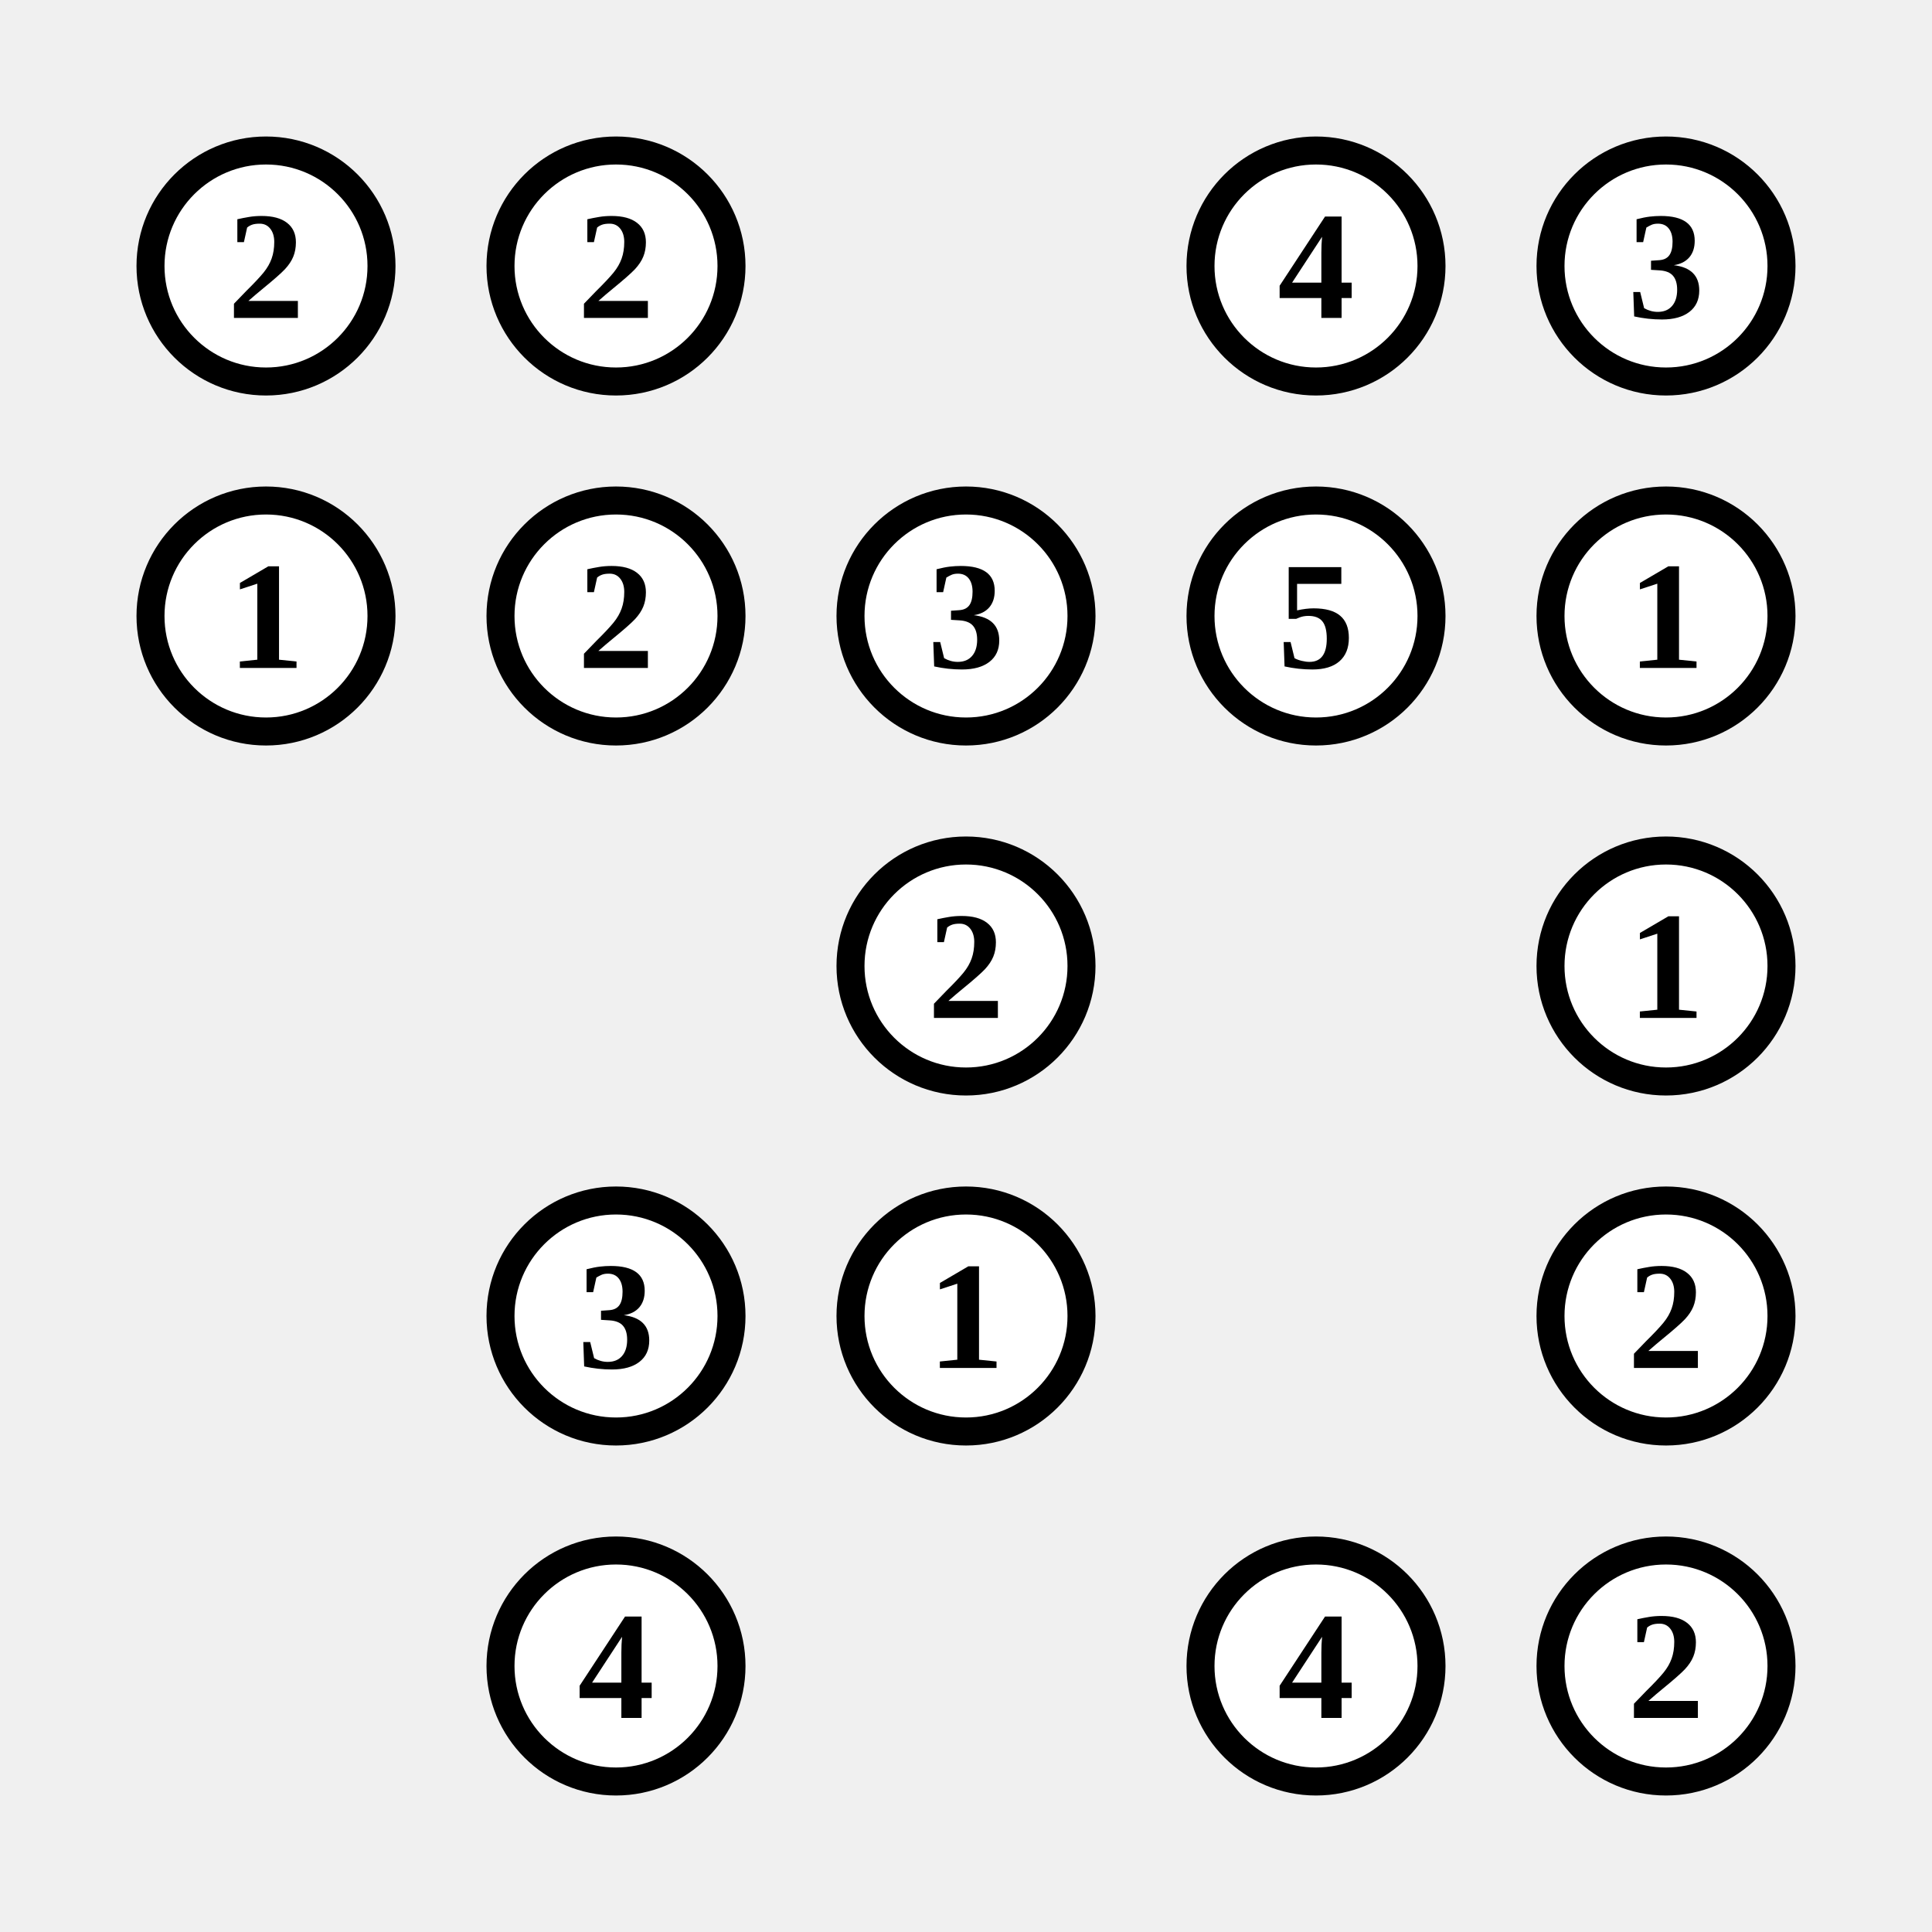
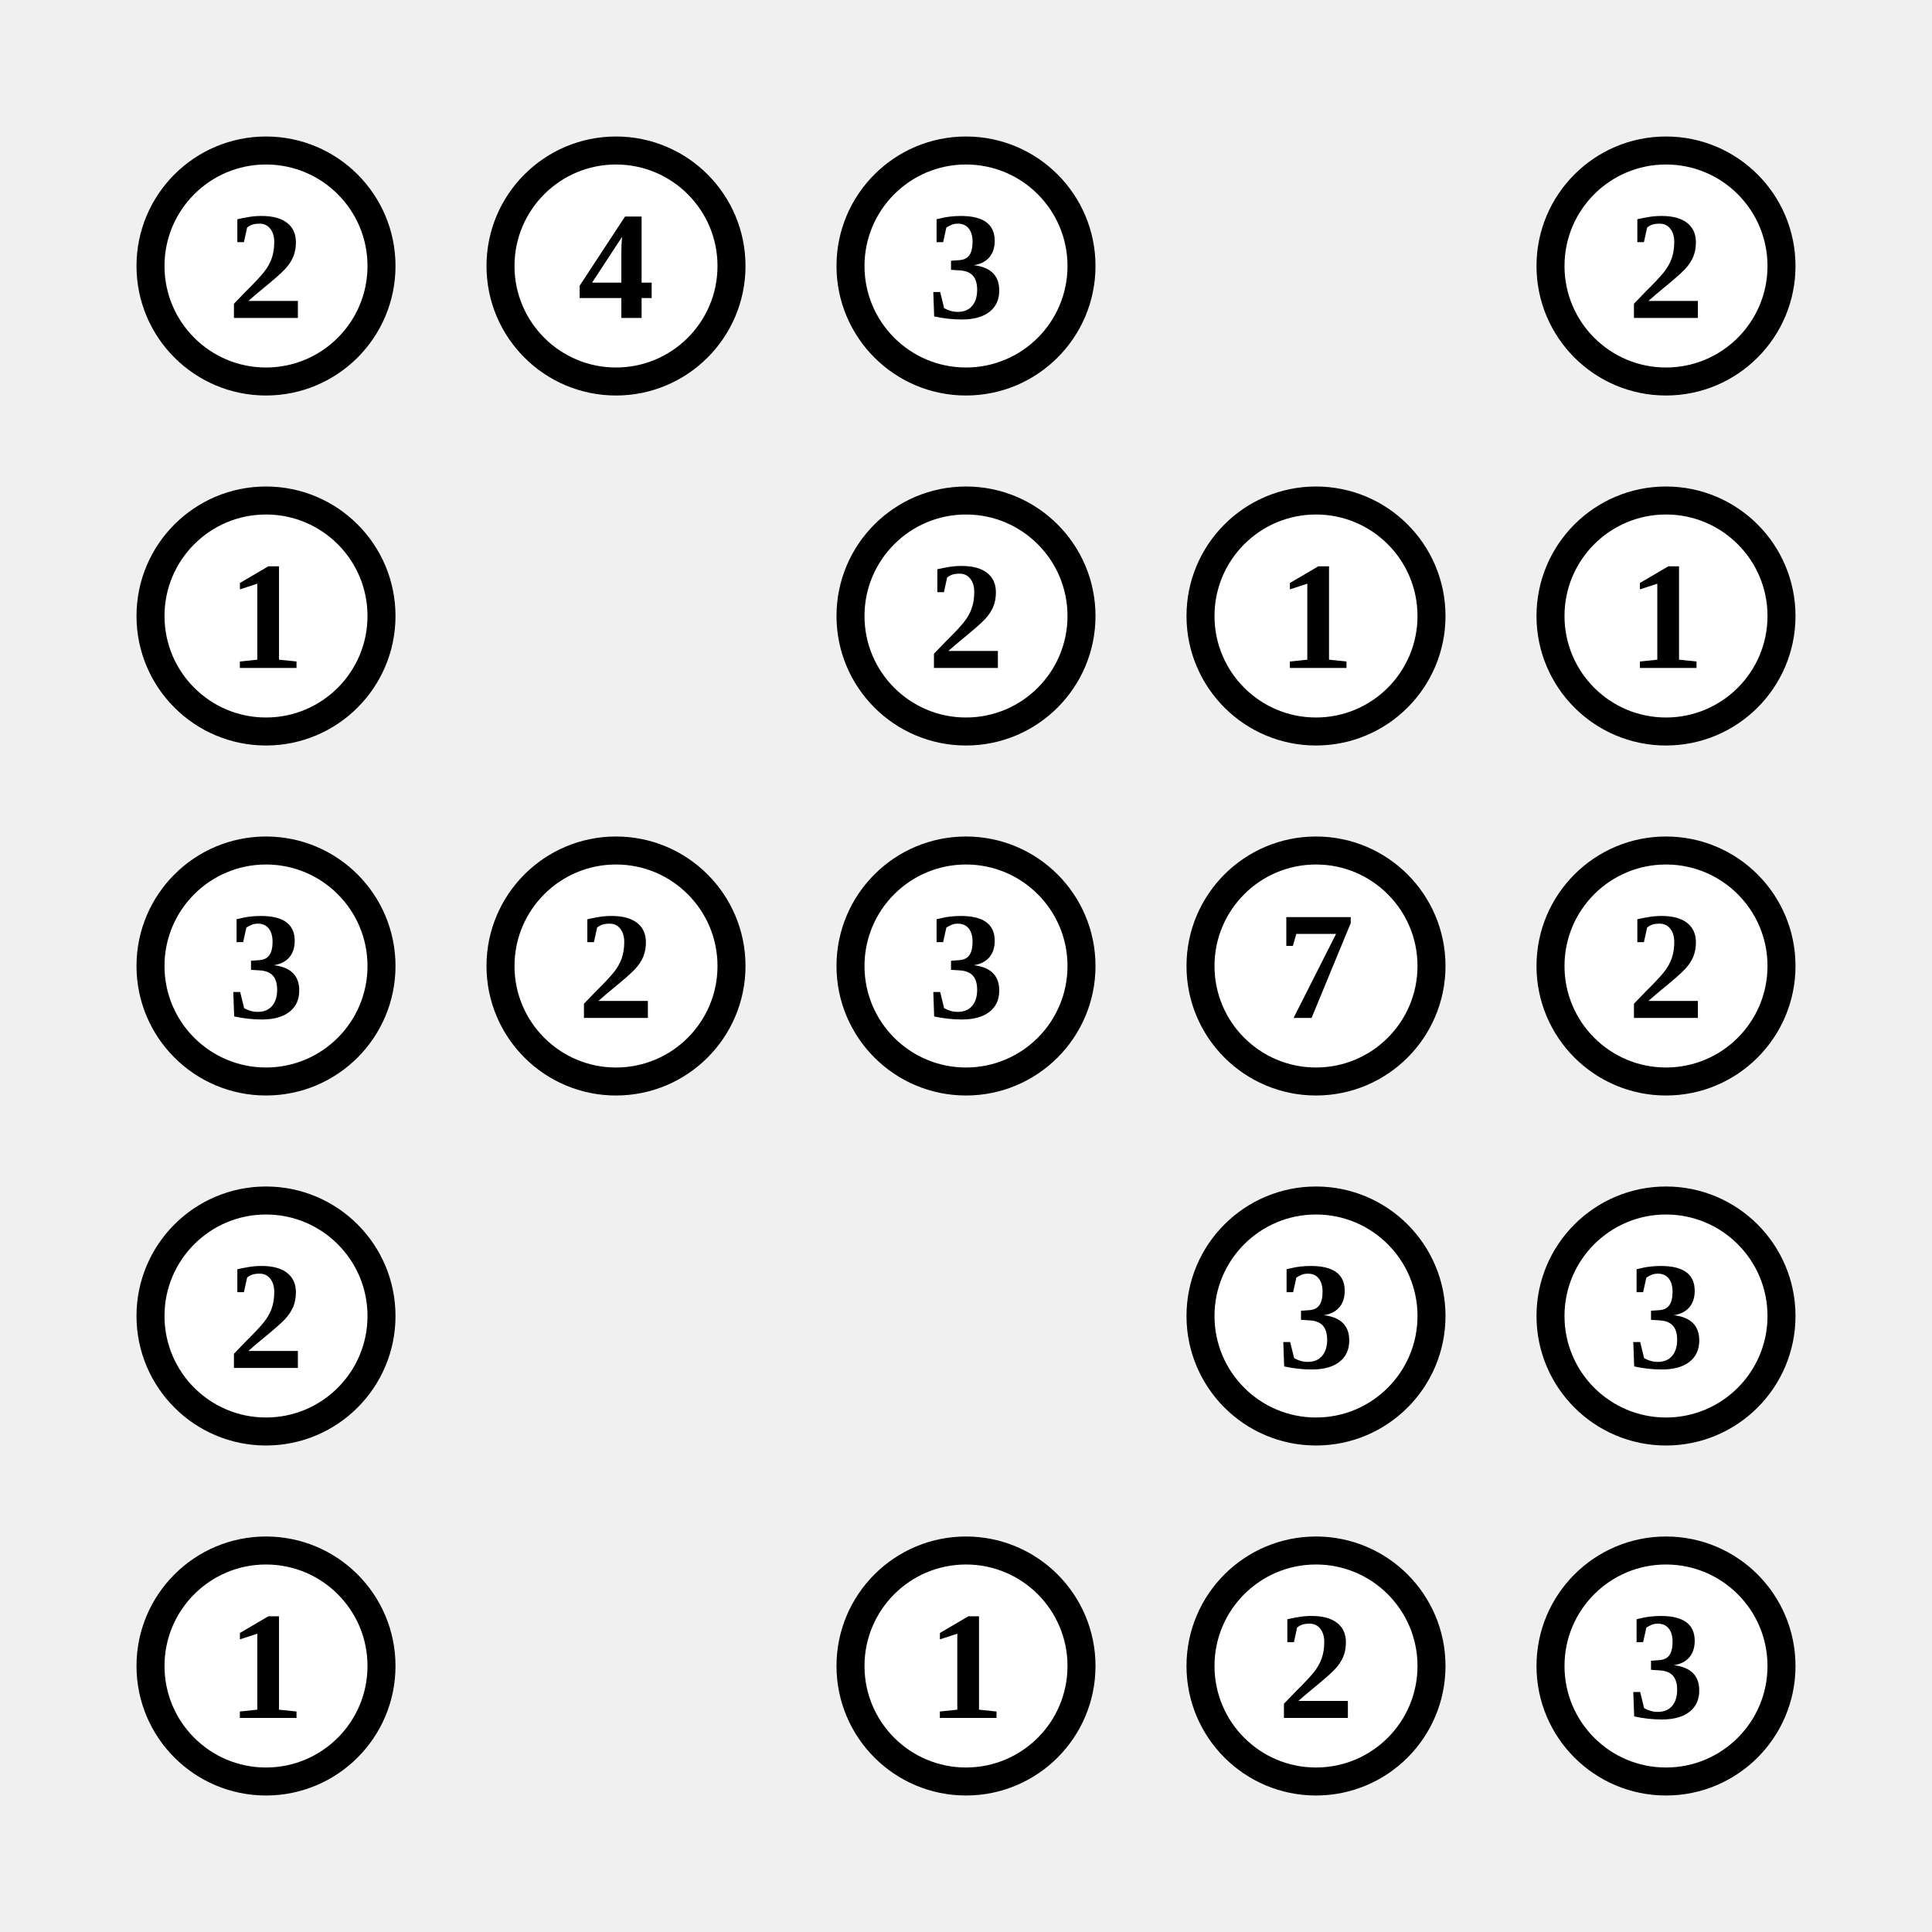
<svg xmlns="http://www.w3.org/2000/svg" class="p" viewBox="0 0 552 552" preserveAspectRatio="xMidYMid meet" shape-rendering="geometricPrecision">
  <circle cx="76" cy="76" r="33" fill="#fff" stroke="#000" stroke-width="8" />
  <text x="76" y="76" font-size="44" text-anchor="middle" dominant-baseline="central" fill="#000" font-weight="700">2</text>
  <circle cx="176" cy="76" r="33" fill="#fff" stroke="#000" stroke-width="8" />
-   <text x="176" y="76" font-size="44" text-anchor="middle" dominant-baseline="central" fill="#000" font-weight="700">2</text>
-   <circle cx="376" cy="76" r="33" fill="#fff" stroke="#000" stroke-width="8" />
-   <text x="376" y="76" font-size="44" text-anchor="middle" dominant-baseline="central" fill="#000" font-weight="700">4</text>
+   <text x="176" y="76" font-size="44" text-anchor="middle" dominant-baseline="central" fill="#000" font-weight="700">4</text>
+   <circle cx="276" cy="76" r="33" fill="#fff" stroke="#000" stroke-width="8" />
+   <text x="276" y="76" font-size="44" text-anchor="middle" dominant-baseline="central" fill="#000" font-weight="700">3</text>
  <circle cx="476" cy="76" r="33" fill="#fff" stroke="#000" stroke-width="8" />
-   <text x="476" y="76" font-size="44" text-anchor="middle" dominant-baseline="central" fill="#000" font-weight="700">3</text>
+   <text x="476" y="76" font-size="44" text-anchor="middle" dominant-baseline="central" fill="#000" font-weight="700">2</text>
  <circle cx="76" cy="176" r="33" fill="#fff" stroke="#000" stroke-width="8" />
  <text x="76" y="176" font-size="44" text-anchor="middle" dominant-baseline="central" fill="#000" font-weight="700">1</text>
-   <circle cx="176" cy="176" r="33" fill="#fff" stroke="#000" stroke-width="8" />
-   <text x="176" y="176" font-size="44" text-anchor="middle" dominant-baseline="central" fill="#000" font-weight="700">2</text>
  <circle cx="276" cy="176" r="33" fill="#fff" stroke="#000" stroke-width="8" />
-   <text x="276" y="176" font-size="44" text-anchor="middle" dominant-baseline="central" fill="#000" font-weight="700">3</text>
+   <text x="276" y="176" font-size="44" text-anchor="middle" dominant-baseline="central" fill="#000" font-weight="700">2</text>
  <circle cx="376" cy="176" r="33" fill="#fff" stroke="#000" stroke-width="8" />
-   <text x="376" y="176" font-size="44" text-anchor="middle" dominant-baseline="central" fill="#000" font-weight="700">5</text>
+   <text x="376" y="176" font-size="44" text-anchor="middle" dominant-baseline="central" fill="#000" font-weight="700">1</text>
  <circle cx="476" cy="176" r="33" fill="#fff" stroke="#000" stroke-width="8" />
  <text x="476" y="176" font-size="44" text-anchor="middle" dominant-baseline="central" fill="#000" font-weight="700">1</text>
+   <circle cx="76" cy="276" r="33" fill="#fff" stroke="#000" stroke-width="8" />
+   <text x="76" y="276" font-size="44" text-anchor="middle" dominant-baseline="central" fill="#000" font-weight="700">3</text>
+   <circle cx="176" cy="276" r="33" fill="#fff" stroke="#000" stroke-width="8" />
+   <text x="176" y="276" font-size="44" text-anchor="middle" dominant-baseline="central" fill="#000" font-weight="700">2</text>
  <circle cx="276" cy="276" r="33" fill="#fff" stroke="#000" stroke-width="8" />
-   <text x="276" y="276" font-size="44" text-anchor="middle" dominant-baseline="central" fill="#000" font-weight="700">2</text>
+   <text x="276" y="276" font-size="44" text-anchor="middle" dominant-baseline="central" fill="#000" font-weight="700">3</text>
+   <circle cx="376" cy="276" r="33" fill="#fff" stroke="#000" stroke-width="8" />
+   <text x="376" y="276" font-size="44" text-anchor="middle" dominant-baseline="central" fill="#000" font-weight="700">7</text>
  <circle cx="476" cy="276" r="33" fill="#fff" stroke="#000" stroke-width="8" />
-   <text x="476" y="276" font-size="44" text-anchor="middle" dominant-baseline="central" fill="#000" font-weight="700">1</text>
-   <circle cx="176" cy="376" r="33" fill="#fff" stroke="#000" stroke-width="8" />
-   <text x="176" y="376" font-size="44" text-anchor="middle" dominant-baseline="central" fill="#000" font-weight="700">3</text>
-   <circle cx="276" cy="376" r="33" fill="#fff" stroke="#000" stroke-width="8" />
-   <text x="276" y="376" font-size="44" text-anchor="middle" dominant-baseline="central" fill="#000" font-weight="700">1</text>
+   <text x="476" y="276" font-size="44" text-anchor="middle" dominant-baseline="central" fill="#000" font-weight="700">2</text>
+   <circle cx="76" cy="376" r="33" fill="#fff" stroke="#000" stroke-width="8" />
+   <text x="76" y="376" font-size="44" text-anchor="middle" dominant-baseline="central" fill="#000" font-weight="700">2</text>
+   <circle cx="376" cy="376" r="33" fill="#fff" stroke="#000" stroke-width="8" />
+   <text x="376" y="376" font-size="44" text-anchor="middle" dominant-baseline="central" fill="#000" font-weight="700">3</text>
  <circle cx="476" cy="376" r="33" fill="#fff" stroke="#000" stroke-width="8" />
-   <text x="476" y="376" font-size="44" text-anchor="middle" dominant-baseline="central" fill="#000" font-weight="700">2</text>
-   <circle cx="176" cy="476" r="33" fill="#fff" stroke="#000" stroke-width="8" />
-   <text x="176" y="476" font-size="44" text-anchor="middle" dominant-baseline="central" fill="#000" font-weight="700">4</text>
+   <text x="476" y="376" font-size="44" text-anchor="middle" dominant-baseline="central" fill="#000" font-weight="700">3</text>
+   <circle cx="76" cy="476" r="33" fill="#fff" stroke="#000" stroke-width="8" />
+   <text x="76" y="476" font-size="44" text-anchor="middle" dominant-baseline="central" fill="#000" font-weight="700">1</text>
+   <circle cx="276" cy="476" r="33" fill="#fff" stroke="#000" stroke-width="8" />
+   <text x="276" y="476" font-size="44" text-anchor="middle" dominant-baseline="central" fill="#000" font-weight="700">1</text>
  <circle cx="376" cy="476" r="33" fill="#fff" stroke="#000" stroke-width="8" />
-   <text x="376" y="476" font-size="44" text-anchor="middle" dominant-baseline="central" fill="#000" font-weight="700">4</text>
+   <text x="376" y="476" font-size="44" text-anchor="middle" dominant-baseline="central" fill="#000" font-weight="700">2</text>
  <circle cx="476" cy="476" r="33" fill="#fff" stroke="#000" stroke-width="8" />
-   <text x="476" y="476" font-size="44" text-anchor="middle" dominant-baseline="central" fill="#000" font-weight="700">2</text>
+   <text x="476" y="476" font-size="44" text-anchor="middle" dominant-baseline="central" fill="#000" font-weight="700">3</text>
</svg>
